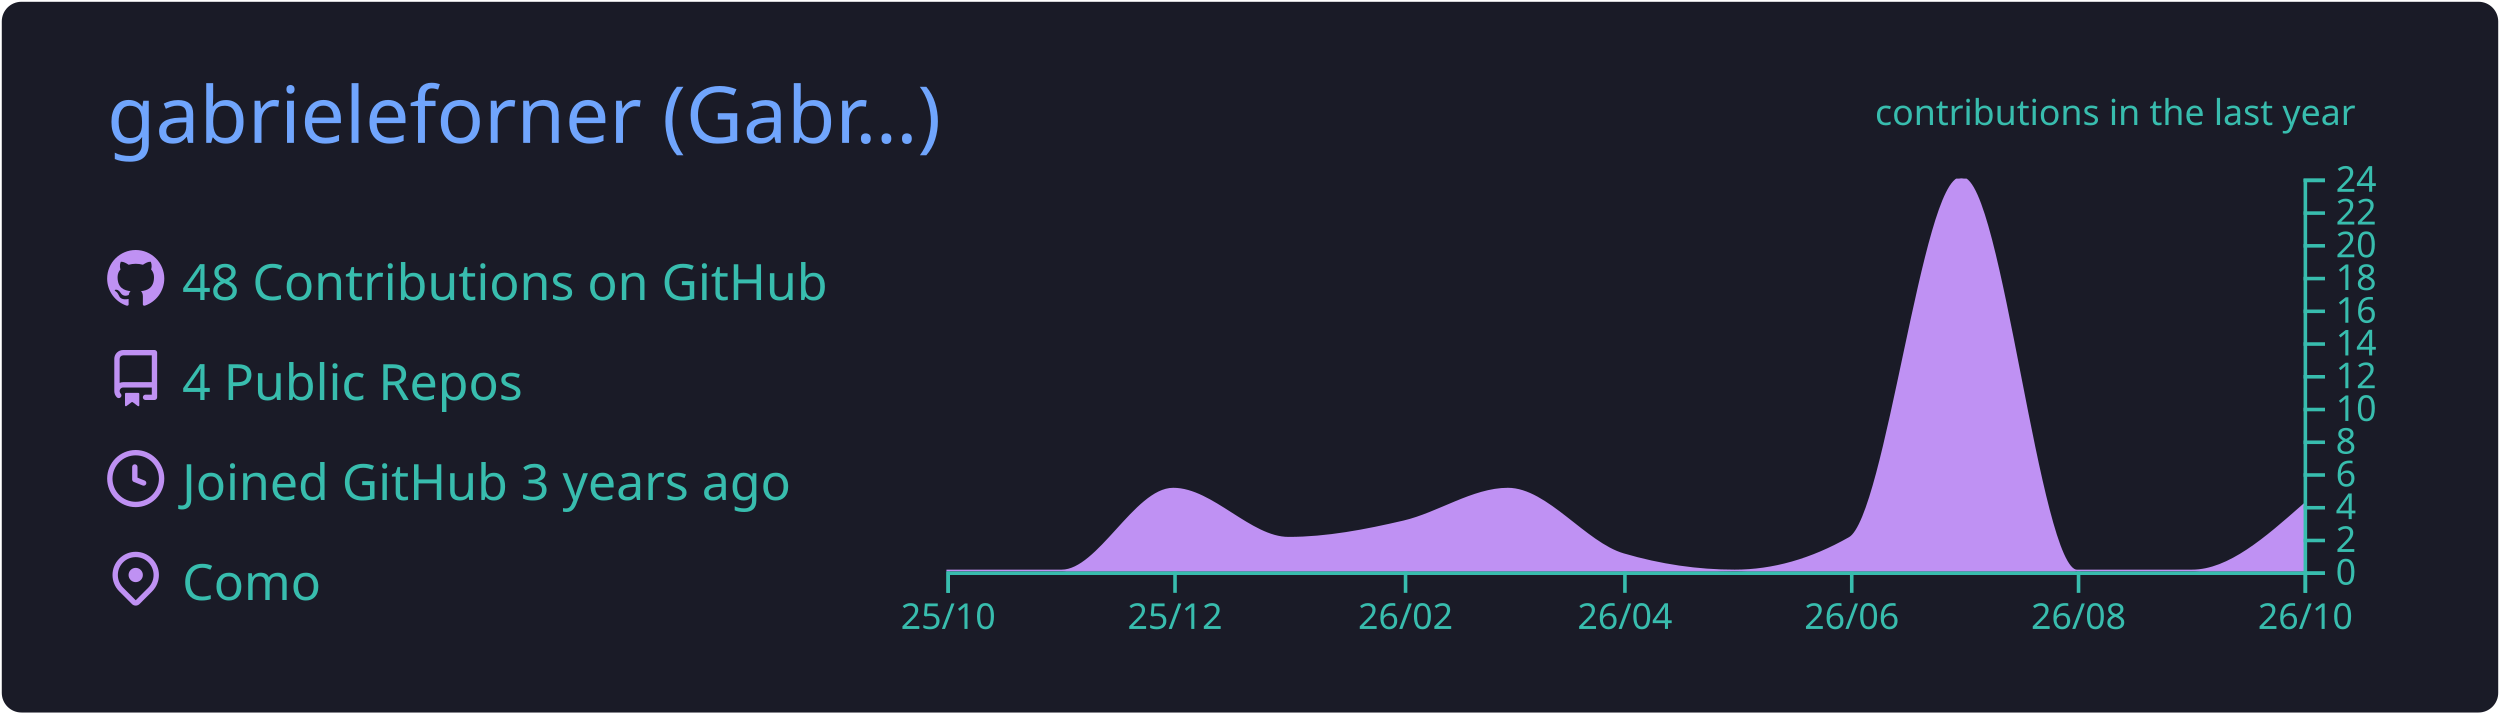
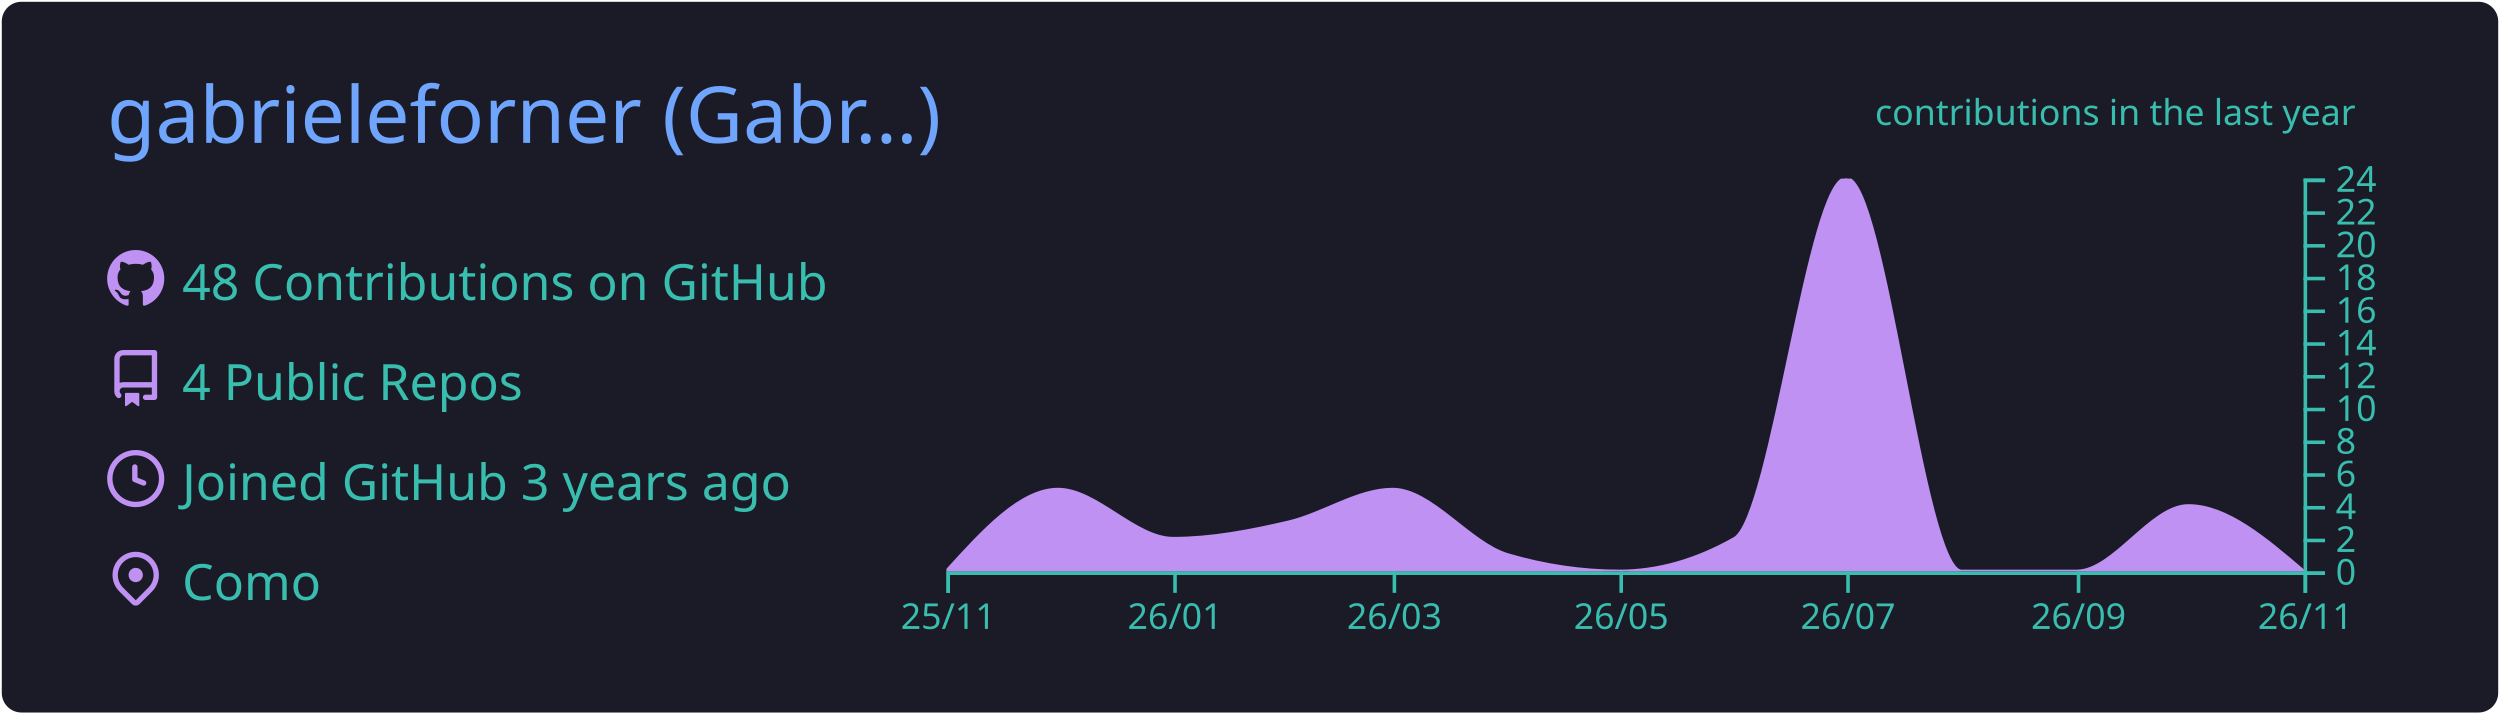
<svg xmlns="http://www.w3.org/2000/svg" width="700" height="200" viewBox="0 0 700 200">
  <style>* {
          font-family: 'Segoe UI', Ubuntu, "Helvetica Neue", Sans-Serif
        }</style>
  <g class="gpsc-root">
    <rect x="1" y="1" rx="5" ry="5" height="99%" width="99.714%" stroke="#1a1b27" stroke-width="1" fill="#1a1b27" stroke-opacity="1" />
    <text x="30" y="40" class="gpsc-item" style="--gpsc-i: 0; font-size: 22px; fill: #70a5fd;">gabrieleforner (Gabr…)</text>
    <g transform="translate(0,40)">
      <g transform="translate(30,30)">
        <g class="gpsc-item" style="--gpsc-i: 0;">
          <g transform="translate(0,0)" width="14" height="14" fill="#bf91f3">
            <path fill-rule="evenodd" d="M8 0C3.58 0 0 3.58 0 8c0 3.54 2.29 6.53 5.47 7.59.4.07.55-.17.55-.38 0-.19-.01-.82-.01-1.49-2.01.37-2.53-.49-2.69-.94-.09-.23-.48-.94-.82-1.13-.28-.15-.68-.52-.01-.53.63-.01 1.08.58 1.23.82.72 1.21 1.87.87 2.33.66.07-.52.28-.87.51-1.07-1.78-.2-3.64-.89-3.64-3.95 0-.87.31-1.59.82-2.15-.08-.2-.36-1.02.08-2.12 0 0 .67-.21 2.2.82.64-.18 1.32-.27 2-.27.68 0 1.36.09 2 .27 1.53-1.04 2.2-.82 2.2-.82.44 1.1.16 1.92.08 2.12.51.56.82 1.27.82 2.15 0 3.07-1.87 3.75-3.65 3.95.29.25.54.73.54 1.48 0 1.07-.01 1.93-.01 2.2 0 .21.15.46.55.38A8.013 8.013 0 0016 8c0-4.42-3.58-8-8-8z" />
          </g>
        </g>
        <g class="gpsc-item" style="--gpsc-i: 1;">
          <g transform="translate(0,28)" width="14" height="14" fill="#bf91f3">
            <path fill-rule="evenodd" d="M2 2.5A2.5 2.5 0 014.5 0h8.75a.75.75 0 01.75.75v12.5a.75.75 0 01-.75.75h-2.5a.75.75 0 110-1.5h1.75v-2h-8a1 1 0 00-.714 1.7.75.75 0 01-1.072 1.05A2.495 2.495 0 012 11.5v-9zm10.5-1V9h-8c-.356 0-.694.074-1 .208V2.5a1 1 0 011-1h8zM5 12.25v3.25a.25.25 0 00.4.2l1.45-1.087a.25.25 0 01.3 0L8.6 15.7a.25.25 0 00.4-.2v-3.25a.25.25 0 00-.25-.25h-3.5a.25.25 0 00-.25.25z" />
          </g>
        </g>
        <g class="gpsc-item" style="--gpsc-i: 2;">
          <g transform="translate(0,56)" width="14" height="14" fill="#bf91f3">
            <path fill-rule="evenodd" d="M1.5 8a6.5 6.5 0 1113 0 6.5 6.5 0 01-13 0zM8 0a8 8 0 100 16A8 8 0 008 0zm.5 4.75a.75.75 0 00-1.5 0v3.5a.75.75 0 00.471.696l2.5 1a.75.75 0 00.557-1.392L8.5 7.742V4.75z" />
          </g>
        </g>
        <g class="gpsc-item" style="--gpsc-i: 3;">
          <g transform="translate(0,84)" width="14" height="14" fill="#bf91f3">
            <path fill-rule="evenodd" d="M11.536 3.464a5 5 0 010 7.072L8 14.07l-3.536-3.535a5 5 0 117.072-7.072v.001zm1.06 8.132a6.5 6.5 0 10-9.192 0l3.535 3.536a1.5 1.5 0 002.122 0l3.535-3.536zM8 9a2 2 0 100-4 2 2 0 000 4z" />
          </g>
        </g>
        <text x="21" y="14" class="gpsc-item" style="--gpsc-i: 0; fill: #38bdae; font-size: 14px;">48 Contributions on GitHub</text>
        <text x="21" y="42" class="gpsc-item" style="--gpsc-i: 1; fill: #38bdae; font-size: 14px;">4 Public Repos</text>
        <text x="21" y="70" class="gpsc-item" style="--gpsc-i: 2; fill: #38bdae; font-size: 14px;">Joined GitHub 3 years ago</text>
        <text x="21" y="98" class="gpsc-item" style="--gpsc-i: 3; fill: #38bdae; font-size: 14px;">Como</text>
      </g>
      <g color="#bf91f3" transform="translate(295,10)">
        <clipPath id="gpsc-reveal-clip">
          <rect class="gpsc-reveal" x="-30" y="0" width="410" height="110" style="--gpsc-w: 410px; --gpsc-i: 4;" />
        </clipPath>
        <g clip-path="url(#gpsc-reveal-clip)" class="gpsc-chart" style="--gpsc-i: 4;">
-           <path transform="translate(-30,0)" stroke="#bf91f3" fill="#bf91f3" opacity="1" d="M0,110C10.758,110,21.516,110,32.274,110C42.685,110,53.096,87.083,63.507,87.083C74.265,87.083,85.023,100.833,95.781,100.833C106.539,100.833,117.297,98.753,128.055,96.25C137.772,93.99,147.489,87.083,157.205,87.083C167.963,87.083,178.721,102.259,189.479,105.417C199.89,108.472,210.301,110,220.712,110C231.47,110,242.228,106.944,252.986,100.833C263.397,94.919,273.808,0,284.219,0C294.977,0,305.735,110,316.493,110C327.251,110,338.009,110,348.767,110C359.178,110,369.589,100.833,380,91.667L380,110C369.589,110,359.178,110,348.767,110C338.009,110,327.251,110,316.493,110C305.735,110,294.977,110,284.219,110C273.808,110,263.397,110,252.986,110C242.228,110,231.47,110,220.712,110C210.301,110,199.89,110,189.479,110C178.721,110,167.963,110,157.205,110C147.489,110,137.772,110,128.055,110C117.297,110,106.539,110,95.781,110C85.023,110,74.265,110,63.507,110C53.096,110,42.685,110,32.274,110C21.516,110,10.758,110,0,110Z" />
+           <path transform="translate(-30,0)" stroke="#bf91f3" fill="#bf91f3" opacity="1" d="M0,110C10.411,98.542,20.822,87.083,31.233,87.083C41.991,87.083,52.749,100.833,63.507,100.833C74.265,100.833,85.023,98.753,95.781,96.25C105.498,93.99,115.215,87.083,124.932,87.083C135.689,87.083,146.447,102.259,157.205,105.417C167.616,108.472,178.027,110,188.438,110C199.196,110,209.954,106.944,220.712,100.833C231.123,94.919,241.534,0,251.945,0C262.703,0,273.461,110,284.219,110C294.977,110,305.735,110,316.493,110C326.904,110,337.315,91.667,347.726,91.667C358.484,91.667,369.242,100.833,380,110L380,110C369.242,110,358.484,110,347.726,110C337.315,110,326.904,110,316.493,110C305.735,110,294.977,110,284.219,110C273.461,110,262.703,110,251.945,110C241.534,110,231.123,110,220.712,110C209.954,110,199.196,110,188.438,110C178.027,110,167.616,110,157.205,110C146.447,110,135.689,110,124.932,110C115.215,110,105.498,110,95.781,110C85.023,110,74.265,110,63.507,110C52.749,110,41.991,110,31.233,110C20.822,110,10.411,110,0,110Z" />
        </g>
        <g color="#38bdae" transform="translate(-30,110)" fill="none" font-size="10" font-family="sans-serif" text-anchor="middle">
          <path class="domain" stroke="currentColor" d="M0.5,6V0.5H380.5V6" />
          <g class="tick" opacity="1" transform="translate(0.5,0)">
            <line stroke="currentColor" y2="6" />
-             <text fill="currentColor" y="9" dy="0.71em">25/10</text>
+             <text fill="currentColor" y="9" dy="0.71em">25/11</text>
          </g>
          <g class="tick" opacity="1" transform="translate(64.00685,0)">
            <line stroke="currentColor" y2="6" />
-             <text fill="currentColor" y="9" dy="0.71em">25/12</text>
+             <text fill="currentColor" y="9" dy="0.71em">26/01</text>
          </g>
-           <g class="tick" opacity="1" transform="translate(128.5548,0)">
+           <g class="tick" opacity="1" transform="translate(125.4315,0)">
            <line stroke="currentColor" y2="6" />
-             <text fill="currentColor" y="9" dy="0.71em">26/02</text>
+             <text fill="currentColor" y="9" dy="0.71em">26/03</text>
          </g>
-           <g class="tick" opacity="1" transform="translate(189.9795,0)">
+           <g class="tick" opacity="1" transform="translate(188.9384,0)">
            <line stroke="currentColor" y2="6" />
-             <text fill="currentColor" y="9" dy="0.71em">26/04</text>
+             <text fill="currentColor" y="9" dy="0.71em">26/05</text>
          </g>
-           <g class="tick" opacity="1" transform="translate(253.4863,0)">
+           <g class="tick" opacity="1" transform="translate(252.4452,0)">
            <line stroke="currentColor" y2="6" />
-             <text fill="currentColor" y="9" dy="0.71em">26/06</text>
+             <text fill="currentColor" y="9" dy="0.71em">26/07</text>
          </g>
          <g class="tick" opacity="1" transform="translate(316.9932,0)">
            <line stroke="currentColor" y2="6" />
-             <text fill="currentColor" y="9" dy="0.71em">26/08</text>
+             <text fill="currentColor" y="9" dy="0.71em">26/09</text>
          </g>
          <g class="tick" opacity="1" transform="translate(380.5,0)">
            <line stroke="currentColor" y2="6" />
-             <text fill="currentColor" y="9" dy="0.71em">26/10</text>
+             <text fill="currentColor" y="9" dy="0.71em">26/11</text>
          </g>
        </g>
        <g color="#38bdae" transform="translate(350,0)" fill="none" font-size="10" font-family="sans-serif" text-anchor="start">
          <path class="domain" stroke="currentColor" d="M6,110.5H0.5V0.5H6" />
          <g class="tick" opacity="1" transform="translate(0,110.5)">
            <line stroke="currentColor" x2="6" />
            <text fill="currentColor" x="9" dy="0.32em">0</text>
          </g>
          <g class="tick" opacity="1" transform="translate(0,101.3333)">
            <line stroke="currentColor" x2="6" />
            <text fill="currentColor" x="9" dy="0.32em">2</text>
          </g>
          <g class="tick" opacity="1" transform="translate(0,92.16667)">
            <line stroke="currentColor" x2="6" />
            <text fill="currentColor" x="9" dy="0.32em">4</text>
          </g>
          <g class="tick" opacity="1" transform="translate(0,83)">
            <line stroke="currentColor" x2="6" />
            <text fill="currentColor" x="9" dy="0.32em">6</text>
          </g>
          <g class="tick" opacity="1" transform="translate(0,73.83333)">
            <line stroke="currentColor" x2="6" />
            <text fill="currentColor" x="9" dy="0.32em">8</text>
          </g>
          <g class="tick" opacity="1" transform="translate(0,64.66667)">
            <line stroke="currentColor" x2="6" />
            <text fill="currentColor" x="9" dy="0.32em">10</text>
          </g>
          <g class="tick" opacity="1" transform="translate(0,55.5)">
            <line stroke="currentColor" x2="6" />
            <text fill="currentColor" x="9" dy="0.32em">12</text>
          </g>
          <g class="tick" opacity="1" transform="translate(0,46.33333)">
            <line stroke="currentColor" x2="6" />
            <text fill="currentColor" x="9" dy="0.32em">14</text>
          </g>
          <g class="tick" opacity="1" transform="translate(0,37.16667)">
            <line stroke="currentColor" x2="6" />
            <text fill="currentColor" x="9" dy="0.32em">16</text>
          </g>
          <g class="tick" opacity="1" transform="translate(0,28)">
            <line stroke="currentColor" x2="6" />
            <text fill="currentColor" x="9" dy="0.32em">18</text>
          </g>
          <g class="tick" opacity="1" transform="translate(0,18.83333)">
            <line stroke="currentColor" x2="6" />
            <text fill="currentColor" x="9" dy="0.32em">20</text>
          </g>
          <g class="tick" opacity="1" transform="translate(0,9.666667)">
            <line stroke="currentColor" x2="6" />
            <text fill="currentColor" x="9" dy="0.32em">22</text>
          </g>
          <g class="tick" opacity="1" transform="translate(0,0.5)">
            <line stroke="currentColor" x2="6" />
            <text fill="currentColor" x="9" dy="0.32em">24</text>
          </g>
        </g>
        <g>
          <text y="-15" x="230" style="fill: #38bdae; font-size: 10px;">contributions in the last year</text>
        </g>
      </g>
    </g>
  </g>
</svg>
